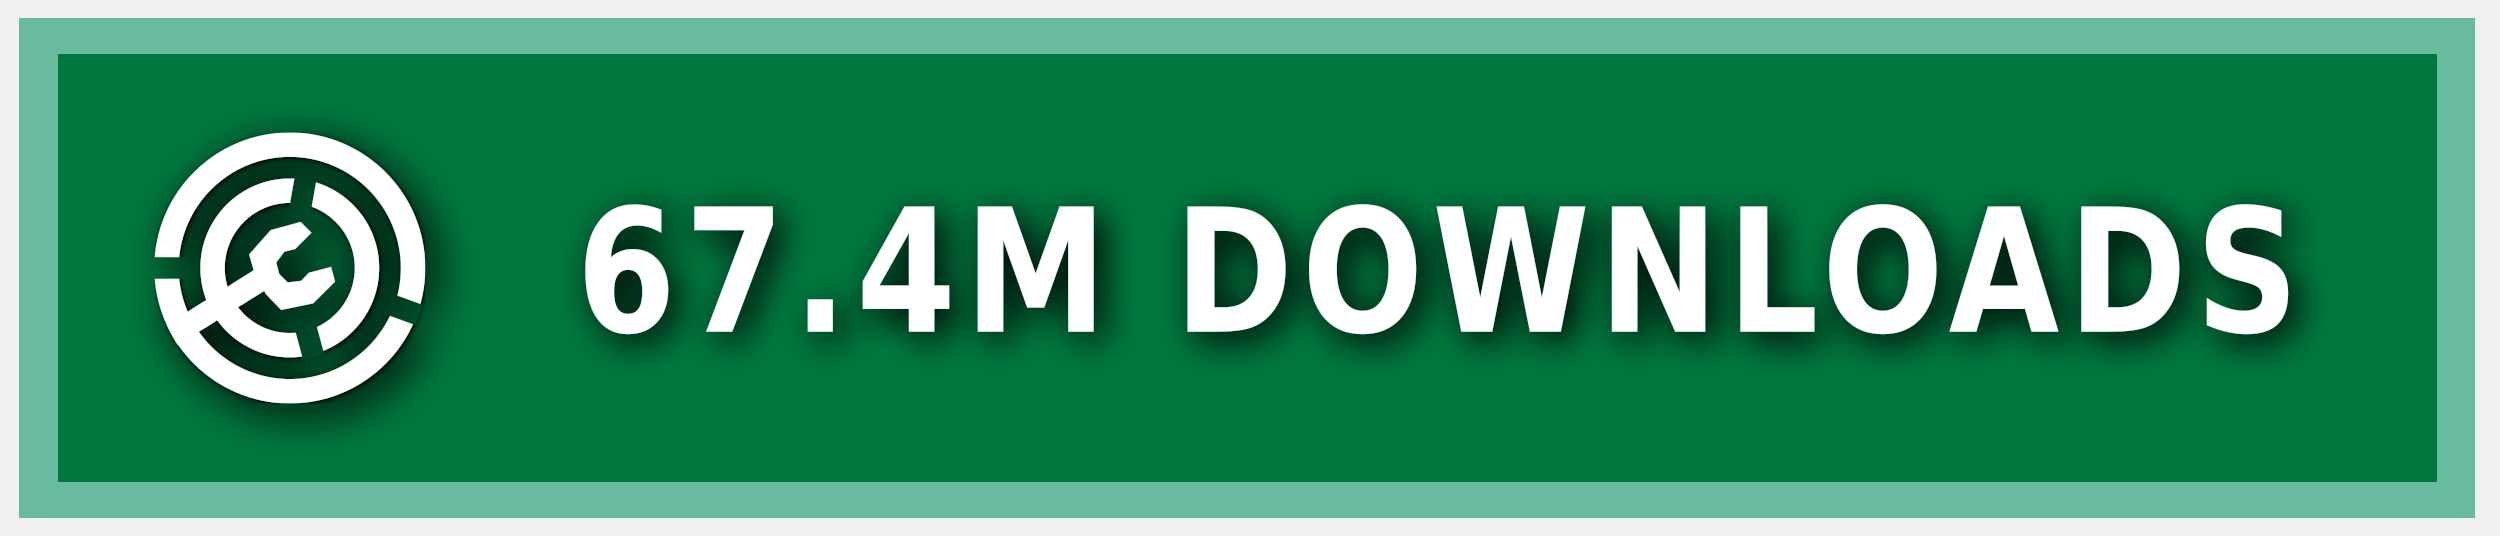
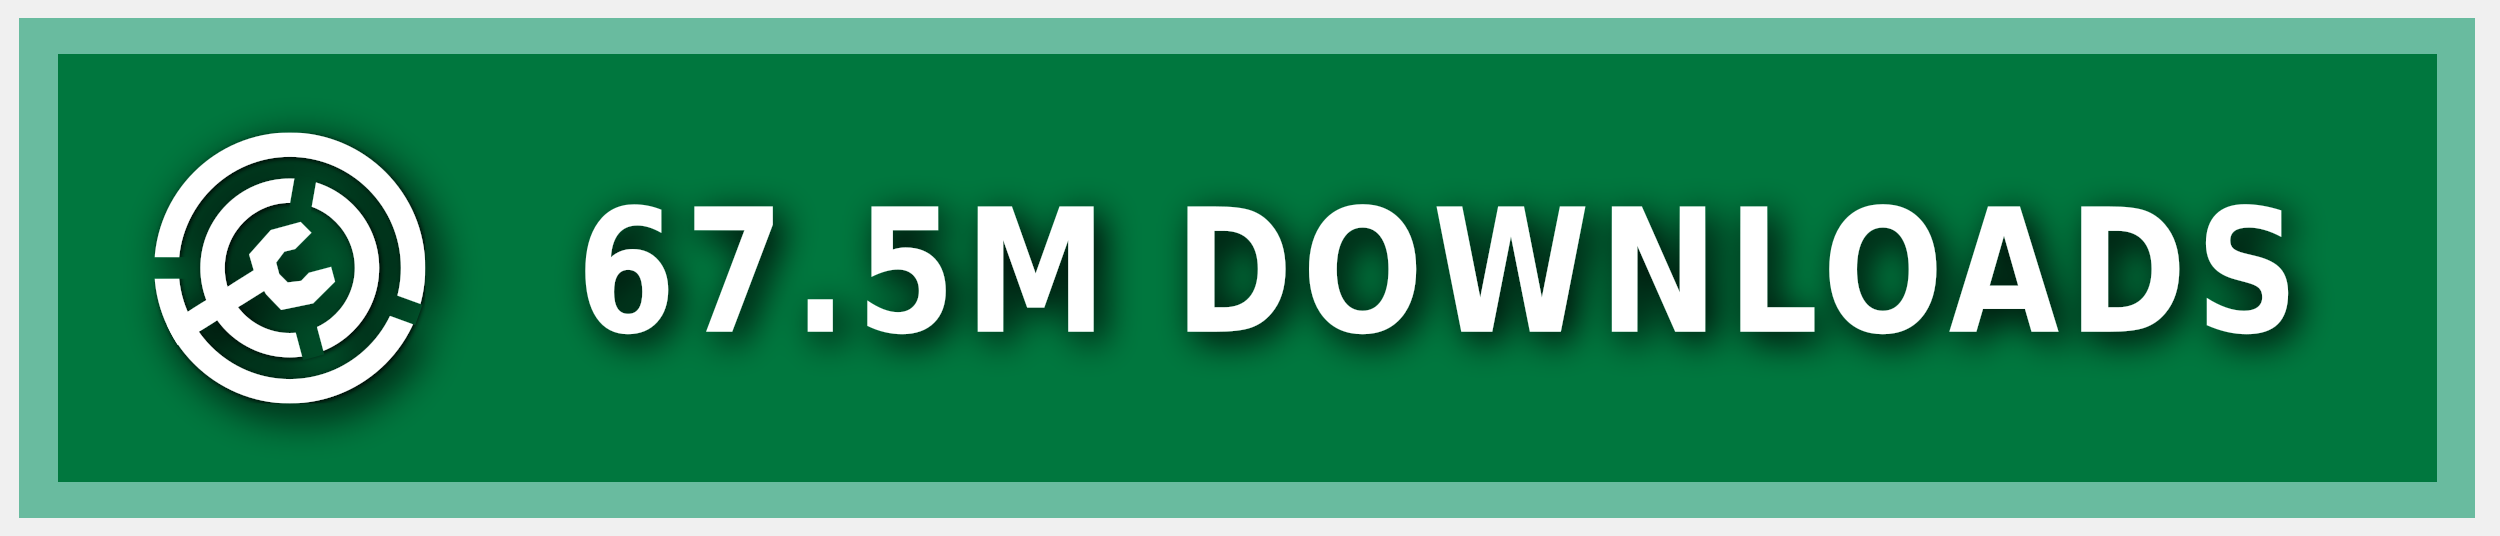
<svg xmlns="http://www.w3.org/2000/svg" xmlns:ns1="https://boxy-svg.com" width="140" height="30" role="img" aria-label="MODRINTH">
  <style> g:not(.noshadow) { filter: drop-shadow(0.5px 0.5px 1.0px black); } </style>
  <defs>
    <ns1:guide x="121.656" y="10.118" angle="90" />
    <ns1:guide x="127.198" y="17.628" angle="90" />
    <ns1:guide x="8.199" y="-3.08" angle="0" />
    <ns1:guide x="20.449" y="-4.101" angle="0" />
    <ns1:guide x="121.656" y="10.118" angle="90" />
    <ns1:guide x="127.198" y="17.628" angle="90" />
    <ns1:guide x="8.199" y="-3.08" angle="0" />
    <ns1:guide x="20.449" y="-4.101" angle="0" />
  </defs>
  <g class="noshadow" shape-rendering="crispEdges" style="" transform="matrix(1.074564, 0, 0, 1, 0, 0)">
    <rect x="1" y="1" width="128" height="28" style="fill: #00954E;" />
    <rect x="1" y="1" width="128" height="28" style="fill: rgba(0, 0, 0, 0.2);" />
    <rect x="2" y="2" width="126" height="26" style="fill: none; stroke-width:2px; stroke: rgba(211, 255, 255, 0.5);" />
  </g>
  <g fill-rule="evenodd" stroke-linejoin="round" stroke-miterlimit="1.5" clip-rule="evenodd" transform="matrix(1.2, 0, 0, 1.2, -1.2, -1.5)">
    <path fill="none" d="M 8.199 7.432 L 20.846 7.432 L 20.846 20.079 L 8.199 20.079 L 8.199 7.432 Z" style="" />
    <g clip-path="url(#a)" transform="matrix(0.126469, 0, 0, 0.126469, 8.198999, 7.431019)" style="">
      <path fill="#ffffff" d="M50 17c18.207 0 32.988 14.787 32.988 33S68.207 83 50 83 17.012 68.213 17.012 50 31.793 17 50 17Zm0 9c13.24 0 23.988 10.755 23.988 24S63.24 74 50 74 26.012 63.245 26.012 50 36.76 26 50 26Z" />
    </g>
    <g clip-path="url(#b)" transform="matrix(0.126469, 0, 0, 0.126469, 8.198999, 7.431019)" style="">
      <path fill="#ffffff" d="M50 0c27.596 0 50 22.404 50 50s-22.404 50-50 50S0 77.596 0 50 22.404 0 50 0Zm0 9c22.629 0 41 18.371 41 41S72.629 91 50 91 9 72.629 9 50 27.371 9 50 9Z" />
    </g>
    <g class="noshadow" clip-path="url(#c)" transform="matrix(0.112383, 0, 0, 0.122032, 8.268063, 7.737635)" style="">
      <path fill="none" stroke="#ffffff" stroke-width="9" d="M 50 50 L 5.171 75.882" />
    </g>
    <path fill="#ffffff" d="M 12.909 14.103 L 12.625 13.123 L 13.637 11.985 L 15.028 11.605 L 15.534 12.111 L 14.775 12.87 L 14.269 12.996 L 13.89 13.502 L 14.032 14.038 L 14.425 14.429 L 15.053 14.354 L 15.415 13.979 L 16.452 13.701 L 16.637 14.392 L 15.613 15.407 L 14.121 15.714 L 13.415 14.979 L 12.909 14.103 Z" style="" />
    <clipPath id="clip-1">
      <path d="M50 0c27.596 0 50 22.404 50 50s-22.404 50-50 50S0 77.596 0 50 22.404 0 50 0Zm0 39.549c5.768 0 10.451 4.683 10.451 10.451 0 5.768-4.683 10.451-10.451 10.451-5.768 0-10.451-4.683-10.451-10.451 0-5.768 4.683-10.451 10.451-10.451Z" />
    </clipPath>
    <g class="noshadow" clip-path="url(#clip-1)" transform="matrix(0.064459, 0.010209, -0.018807, 0.118741, -9.215255, -61.72825)" style="transform-origin: 27.985px 74.177px;">
      <path fill="none" stroke="#ffffff" stroke-width="9" d="M 49.29 67.75 L 6.679 80.603" style="" />
    </g>
  </g>
  <g>
    <clipPath id="a">
      <path fill-rule="evenodd" stroke-linejoin="round" stroke-miterlimit="1.5" clip-rule="evenodd" d="M100 0H0v100h100V0ZM46.002 49.295l.076 1.757 8.83 32.963 7.843-2.102-8.596-32.094 5.804-32.932-7.997-1.41-5.96 33.818Z" />
    </clipPath>
    <clipPath id="b">
      <path d="M0 0v46h50l1.368.241L99 63.578l-2.736 7.517L49.295 54H0v46h100V0H0Z" />
    </clipPath>
    <clipPath id="c">
      <path d="M50 0c27.596 0 50 22.404 50 50s-22.404 50-50 50S0 77.596 0 50 22.404 0 50 0Zm0 39.549c5.768 0 10.451 4.683 10.451 10.451 0 5.768-4.683 10.451-10.451 10.451-5.768 0-10.451-4.683-10.451-10.451 0-5.768 4.683-10.451 10.451-10.451Z" />
    </clipPath>
  </g>
  <g fill="#fff" text-anchor="middle" font-family="Verdana,Geneva,DejaVu Sans,sans-serif" text-rendering="geometricPrecision" font-size="100" transform="matrix(1, 0, 0, 1, 13, 0)">
-     <text style="font-size: 80px; font-weight: 700; white-space: pre;" transform="matrix(0.1, 0, 0, 0.120296, 0, -3.678133)" x="675" y="185" letter-spacing="5">67.4M DOWNLOADS</text>
+     <text style="font-size: 80px; font-weight: 700; white-space: pre;" transform="matrix(0.1, 0, 0, 0.120296, 0, -3.678133)" x="675" y="185" letter-spacing="5">67.5M DOWNLOADS</text>
  </g>
</svg>
